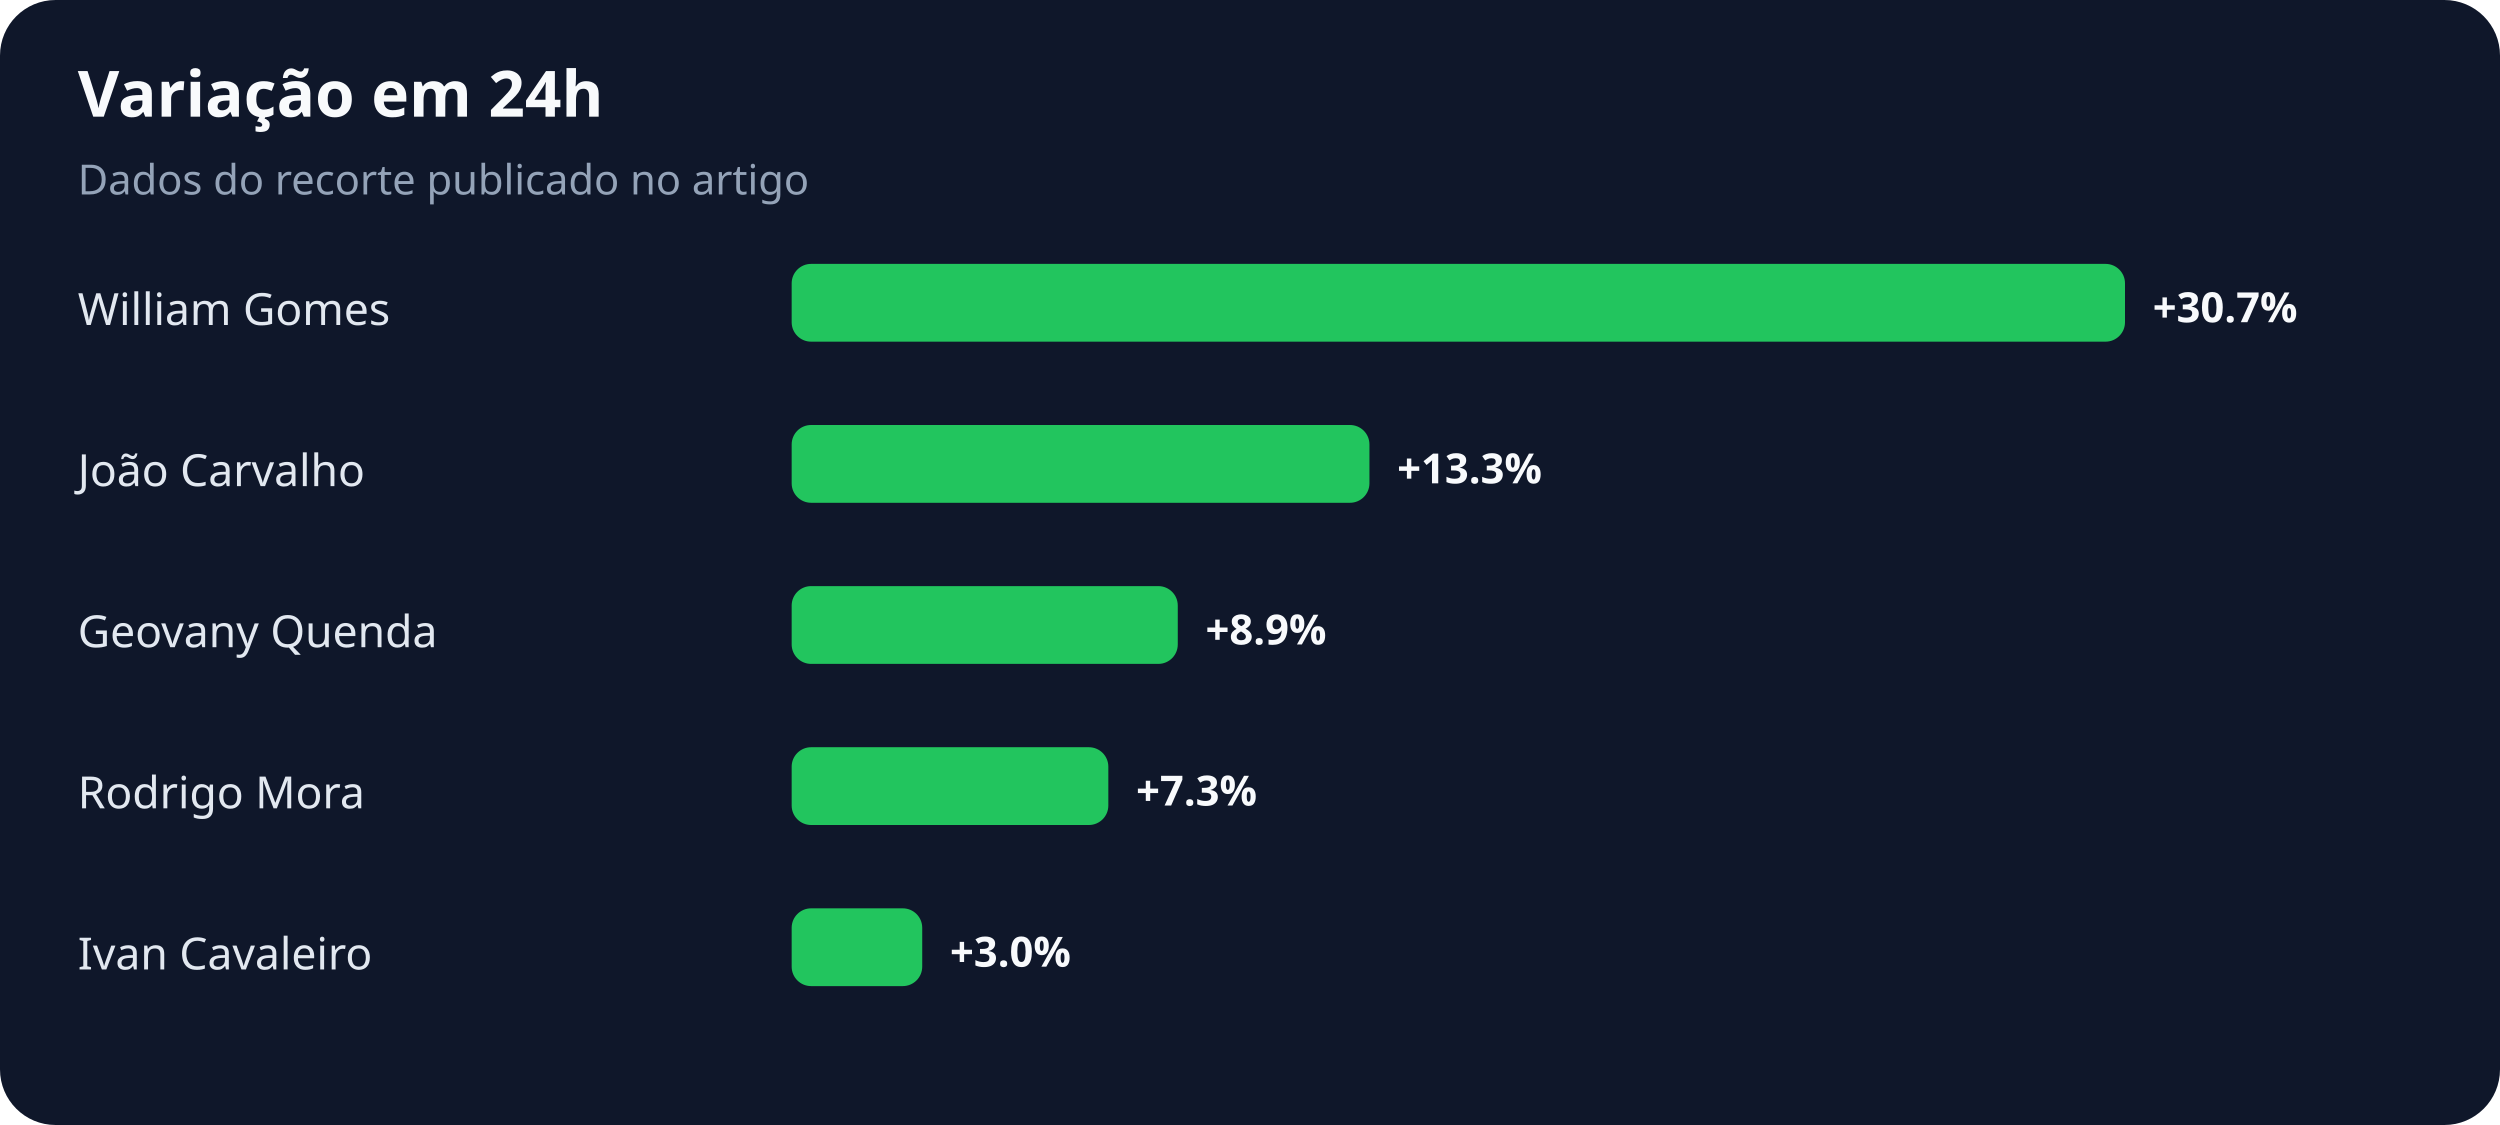
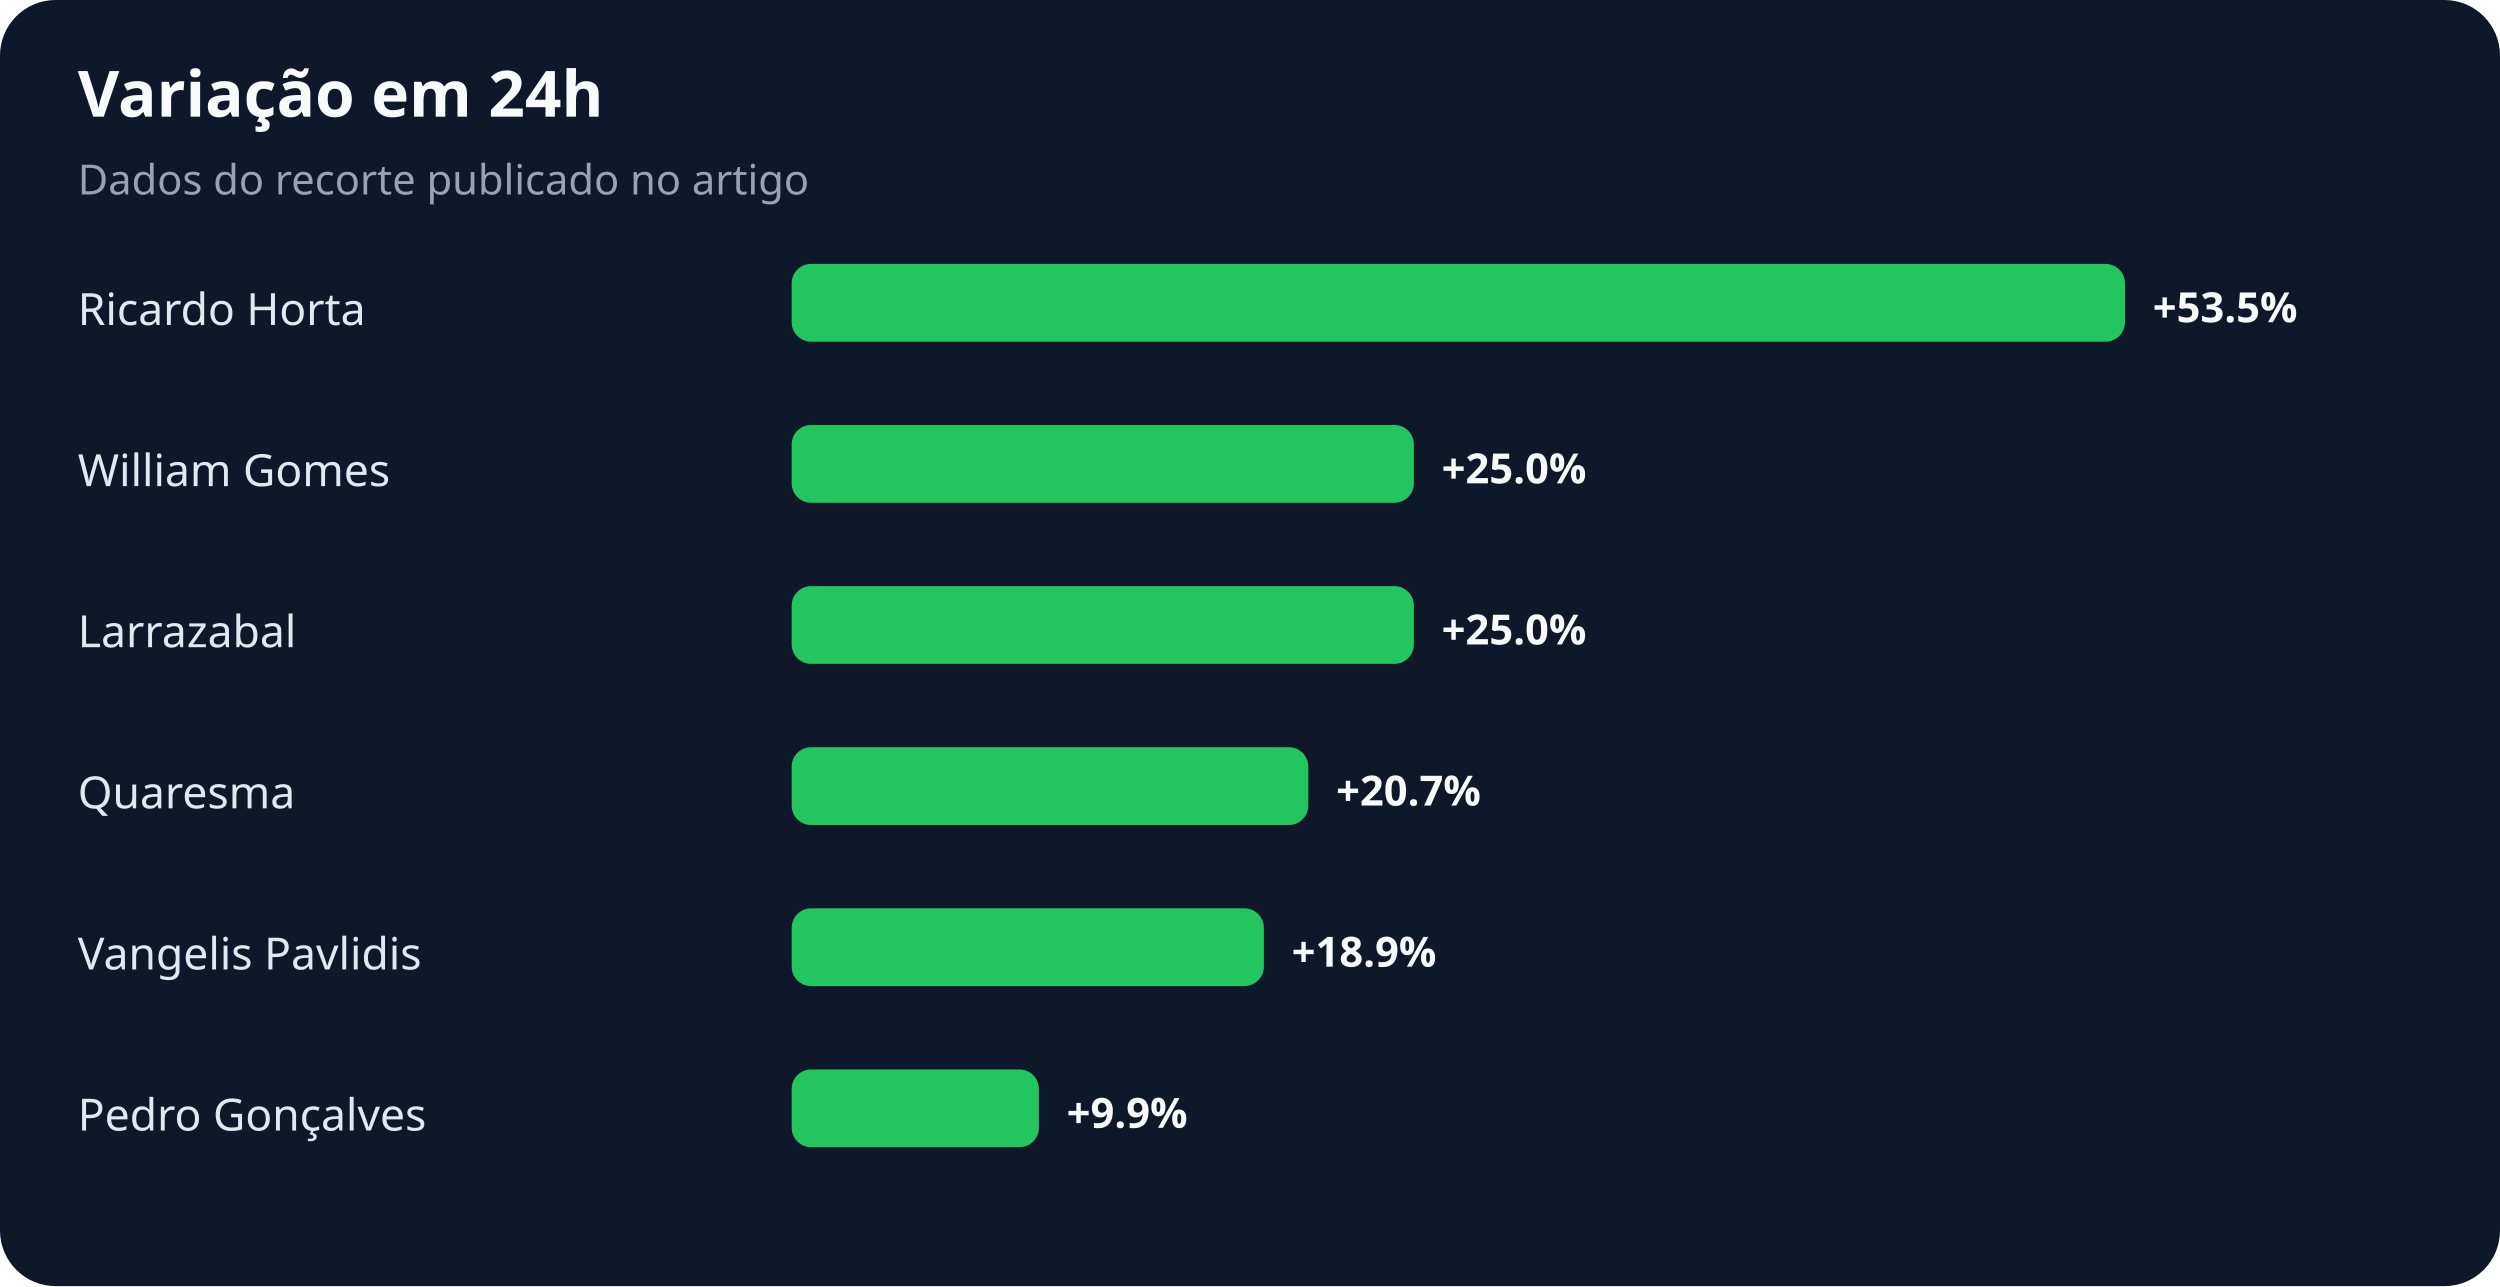
- <svg xmlns="http://www.w3.org/2000/svg" width="900" height="405" viewBox="0 0 900 405" role="img" aria-labelledby="title desc">
+ <svg xmlns="http://www.w3.org/2000/svg" width="900" height="463" viewBox="0 0 900 463" role="img" aria-labelledby="title desc">
  <rect width="100%" height="100%" rx="20" fill="#0f172a" />
  <text x="28" y="42" fill="#f8fafc" font-family="system-ui,sans-serif" font-size="23" font-weight="700">Variação em 24h</text>
  <text x="28" y="70" fill="#94a3b8" font-family="system-ui,sans-serif" font-size="15">Dados do recorte publicado no artigo</text>
-   <text x="28" y="117" fill="#e2e8f0" font-family="system-ui,sans-serif" font-size="16">William Gomes</text>
+   <text x="28" y="117" fill="#e2e8f0" font-family="system-ui,sans-serif" font-size="16">Ricardo Horta</text>
  <rect x="285" y="95" width="480" height="28" rx="7" fill="#22c55e" />
-   <text x="775" y="116" fill="#f8fafc" font-family="system-ui,sans-serif" font-size="15" font-weight="700">+30.7%</text>
-   <text x="28" y="175" fill="#e2e8f0" font-family="system-ui,sans-serif" font-size="16">João Carvalho</text>
-   <rect x="285" y="153" width="208" height="28" rx="7" fill="#22c55e" />
-   <text x="503" y="174" fill="#f8fafc" font-family="system-ui,sans-serif" font-size="15" font-weight="700">+13.3%</text>
-   <text x="28" y="233" fill="#e2e8f0" font-family="system-ui,sans-serif" font-size="16">Geovany Quenda</text>
-   <rect x="285" y="211" width="139" height="28" rx="7" fill="#22c55e" />
-   <text x="434" y="232" fill="#f8fafc" font-family="system-ui,sans-serif" font-size="15" font-weight="700">+8.9%</text>
-   <text x="28" y="291" fill="#e2e8f0" font-family="system-ui,sans-serif" font-size="16">Rodrigo Mora</text>
-   <rect x="285" y="269" width="114" height="28" rx="7" fill="#22c55e" />
-   <text x="409" y="290" fill="#f8fafc" font-family="system-ui,sans-serif" font-size="15" font-weight="700">+7.3%</text>
-   <text x="28" y="349" fill="#e2e8f0" font-family="system-ui,sans-serif" font-size="16">Ivan Cavaleiro</text>
-   <rect x="285" y="327" width="47" height="28" rx="7" fill="#22c55e" />
-   <text x="342" y="348" fill="#f8fafc" font-family="system-ui,sans-serif" font-size="15" font-weight="700">+3.0%</text>
+   <text x="775" y="116" fill="#f8fafc" font-family="system-ui,sans-serif" font-size="15" font-weight="700">+53.5%</text>
+   <text x="28" y="175" fill="#e2e8f0" font-family="system-ui,sans-serif" font-size="16">William Gomes</text>
+   <rect x="285" y="153" width="224" height="28" rx="7" fill="#22c55e" />
+   <text x="519" y="174" fill="#f8fafc" font-family="system-ui,sans-serif" font-size="15" font-weight="700">+25.0%</text>
+   <text x="28" y="233" fill="#e2e8f0" font-family="system-ui,sans-serif" font-size="16">Larrazabal</text>
+   <rect x="285" y="211" width="224" height="28" rx="7" fill="#22c55e" />
+   <text x="519" y="232" fill="#f8fafc" font-family="system-ui,sans-serif" font-size="15" font-weight="700">+25.0%</text>
+   <text x="28" y="291" fill="#e2e8f0" font-family="system-ui,sans-serif" font-size="16">Quaresma</text>
+   <rect x="285" y="269" width="186" height="28" rx="7" fill="#22c55e" />
+   <text x="481" y="290" fill="#f8fafc" font-family="system-ui,sans-serif" font-size="15" font-weight="700">+20.7%</text>
+   <text x="28" y="349" fill="#e2e8f0" font-family="system-ui,sans-serif" font-size="16">Vangelis Pavlidis</text>
+   <rect x="285" y="327" width="170" height="28" rx="7" fill="#22c55e" />
+   <text x="465" y="348" fill="#f8fafc" font-family="system-ui,sans-serif" font-size="15" font-weight="700">+18.9%</text>
+   <text x="28" y="407" fill="#e2e8f0" font-family="system-ui,sans-serif" font-size="16">Pedro Gonçalves</text>
+   <rect x="285" y="385" width="89" height="28" rx="7" fill="#22c55e" />
+   <text x="384" y="406" fill="#f8fafc" font-family="system-ui,sans-serif" font-size="15" font-weight="700">+9.9%</text>
</svg>
